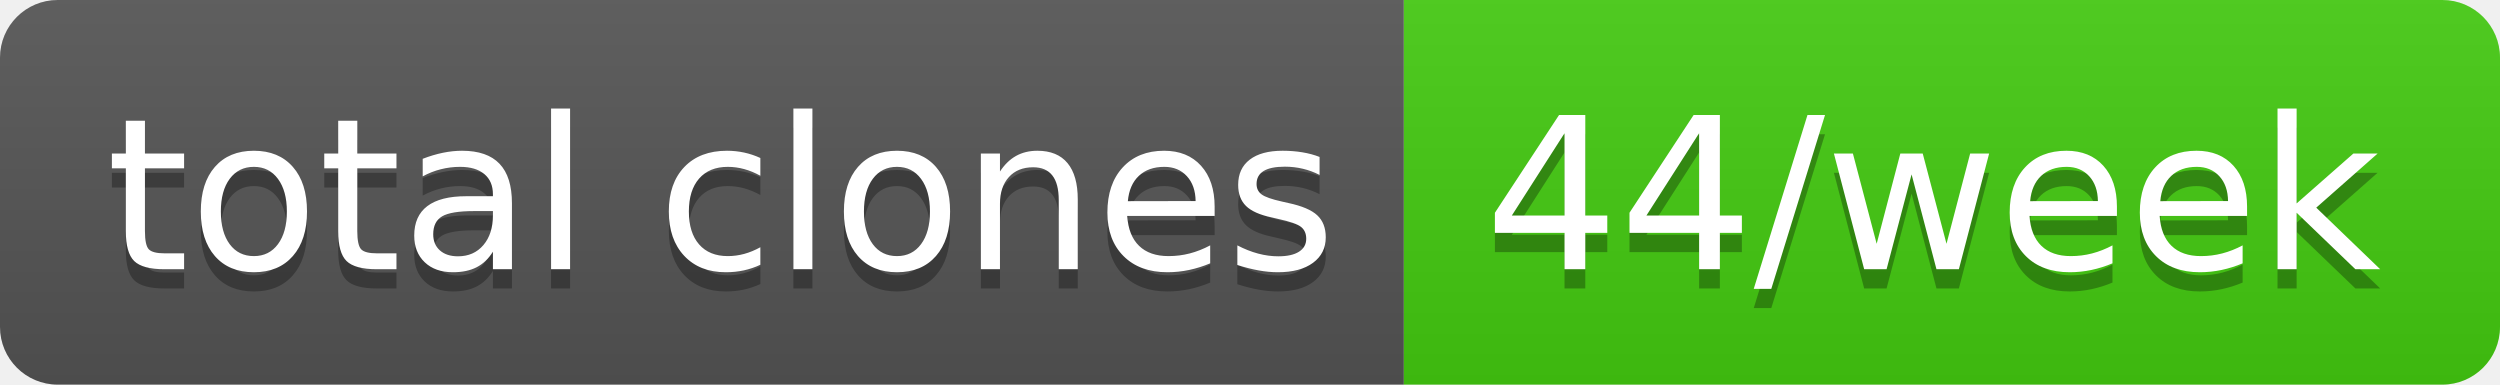
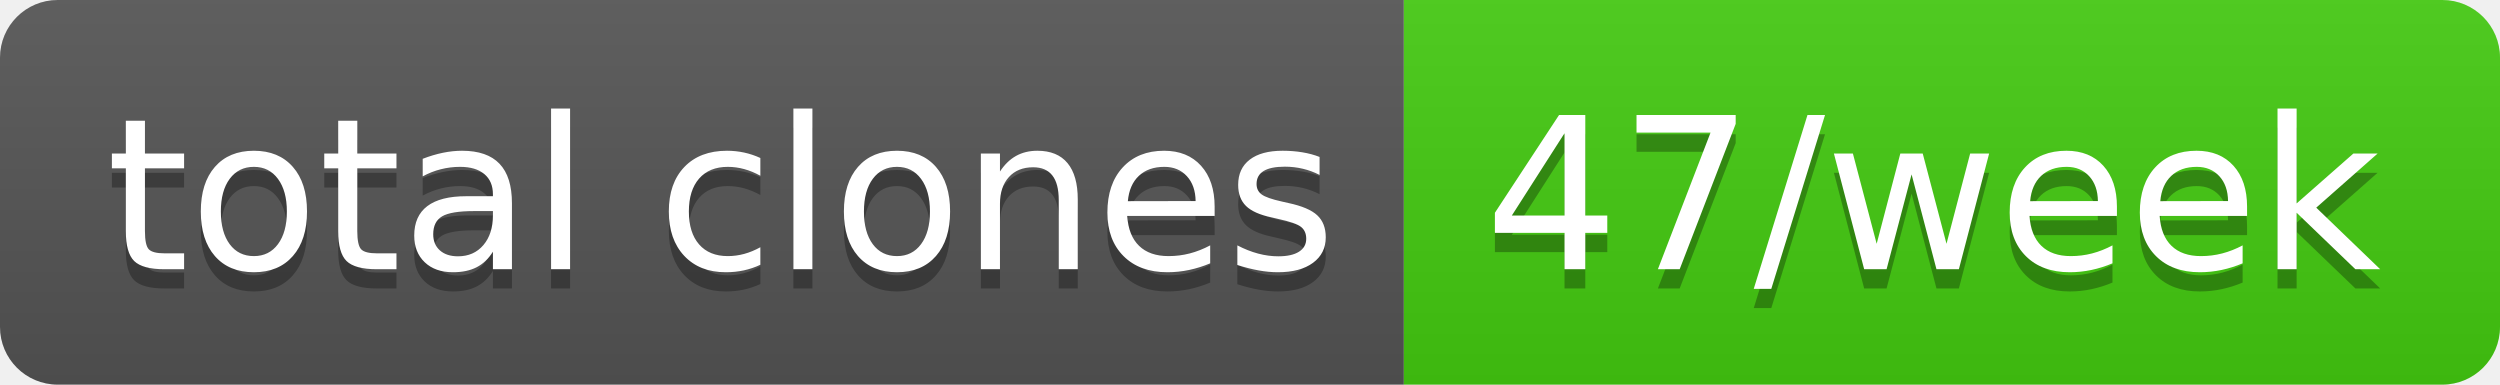
- <svg xmlns="http://www.w3.org/2000/svg" width="130" height="20" role="img" aria-label="total clones: 44/week">
+ <svg xmlns="http://www.w3.org/2000/svg" width="130" height="20" role="img" aria-label="total clones: 47/week">
  <linearGradient id="s" x2="0" y2="100%">
    <stop offset="0" stop-color="#bbb" stop-opacity=".1" />
    <stop offset="1" stop-opacity=".1" />
  </linearGradient>
  <clipPath id="r">
    <rect width="130" height="20" rx="3" fill="#fff" />
  </clipPath>
  <g clip-path="url(#r)">
    <rect width="73" height="20" fill="#555" />
    <rect x="73" width="57" height="20" fill="#4c1" />
    <rect width="130" height="20" fill="url(#s)" />
  </g>
  <g fill="#fff" text-anchor="middle" font-family="Verdana,Geneva,DejaVu Sans,sans-serif" text-rendering="geometricPrecision" font-size="110">
    <text aria-hidden="true" x="375" y="150" fill="#010101" fill-opacity=".3" transform="scale(.1)" textLength="630">total clones</text>
    <text x="375" y="140" transform="scale(.1)" fill="#fff" textLength="630">total clones</text>
-     <text aria-hidden="true" x="1005" y="150" fill="#010101" fill-opacity=".3" transform="scale(.1)" textLength="470">44/week</text>
-     <text x="1005" y="140" transform="scale(.1)" fill="#fff" textLength="470">44/week</text>
+     <text aria-hidden="true" x="1005" y="150" fill="#010101" fill-opacity=".3" transform="scale(.1)" textLength="470">47/week</text>
+     <text x="1005" y="140" transform="scale(.1)" fill="#fff" textLength="470">47/week</text>
  </g>
</svg>
